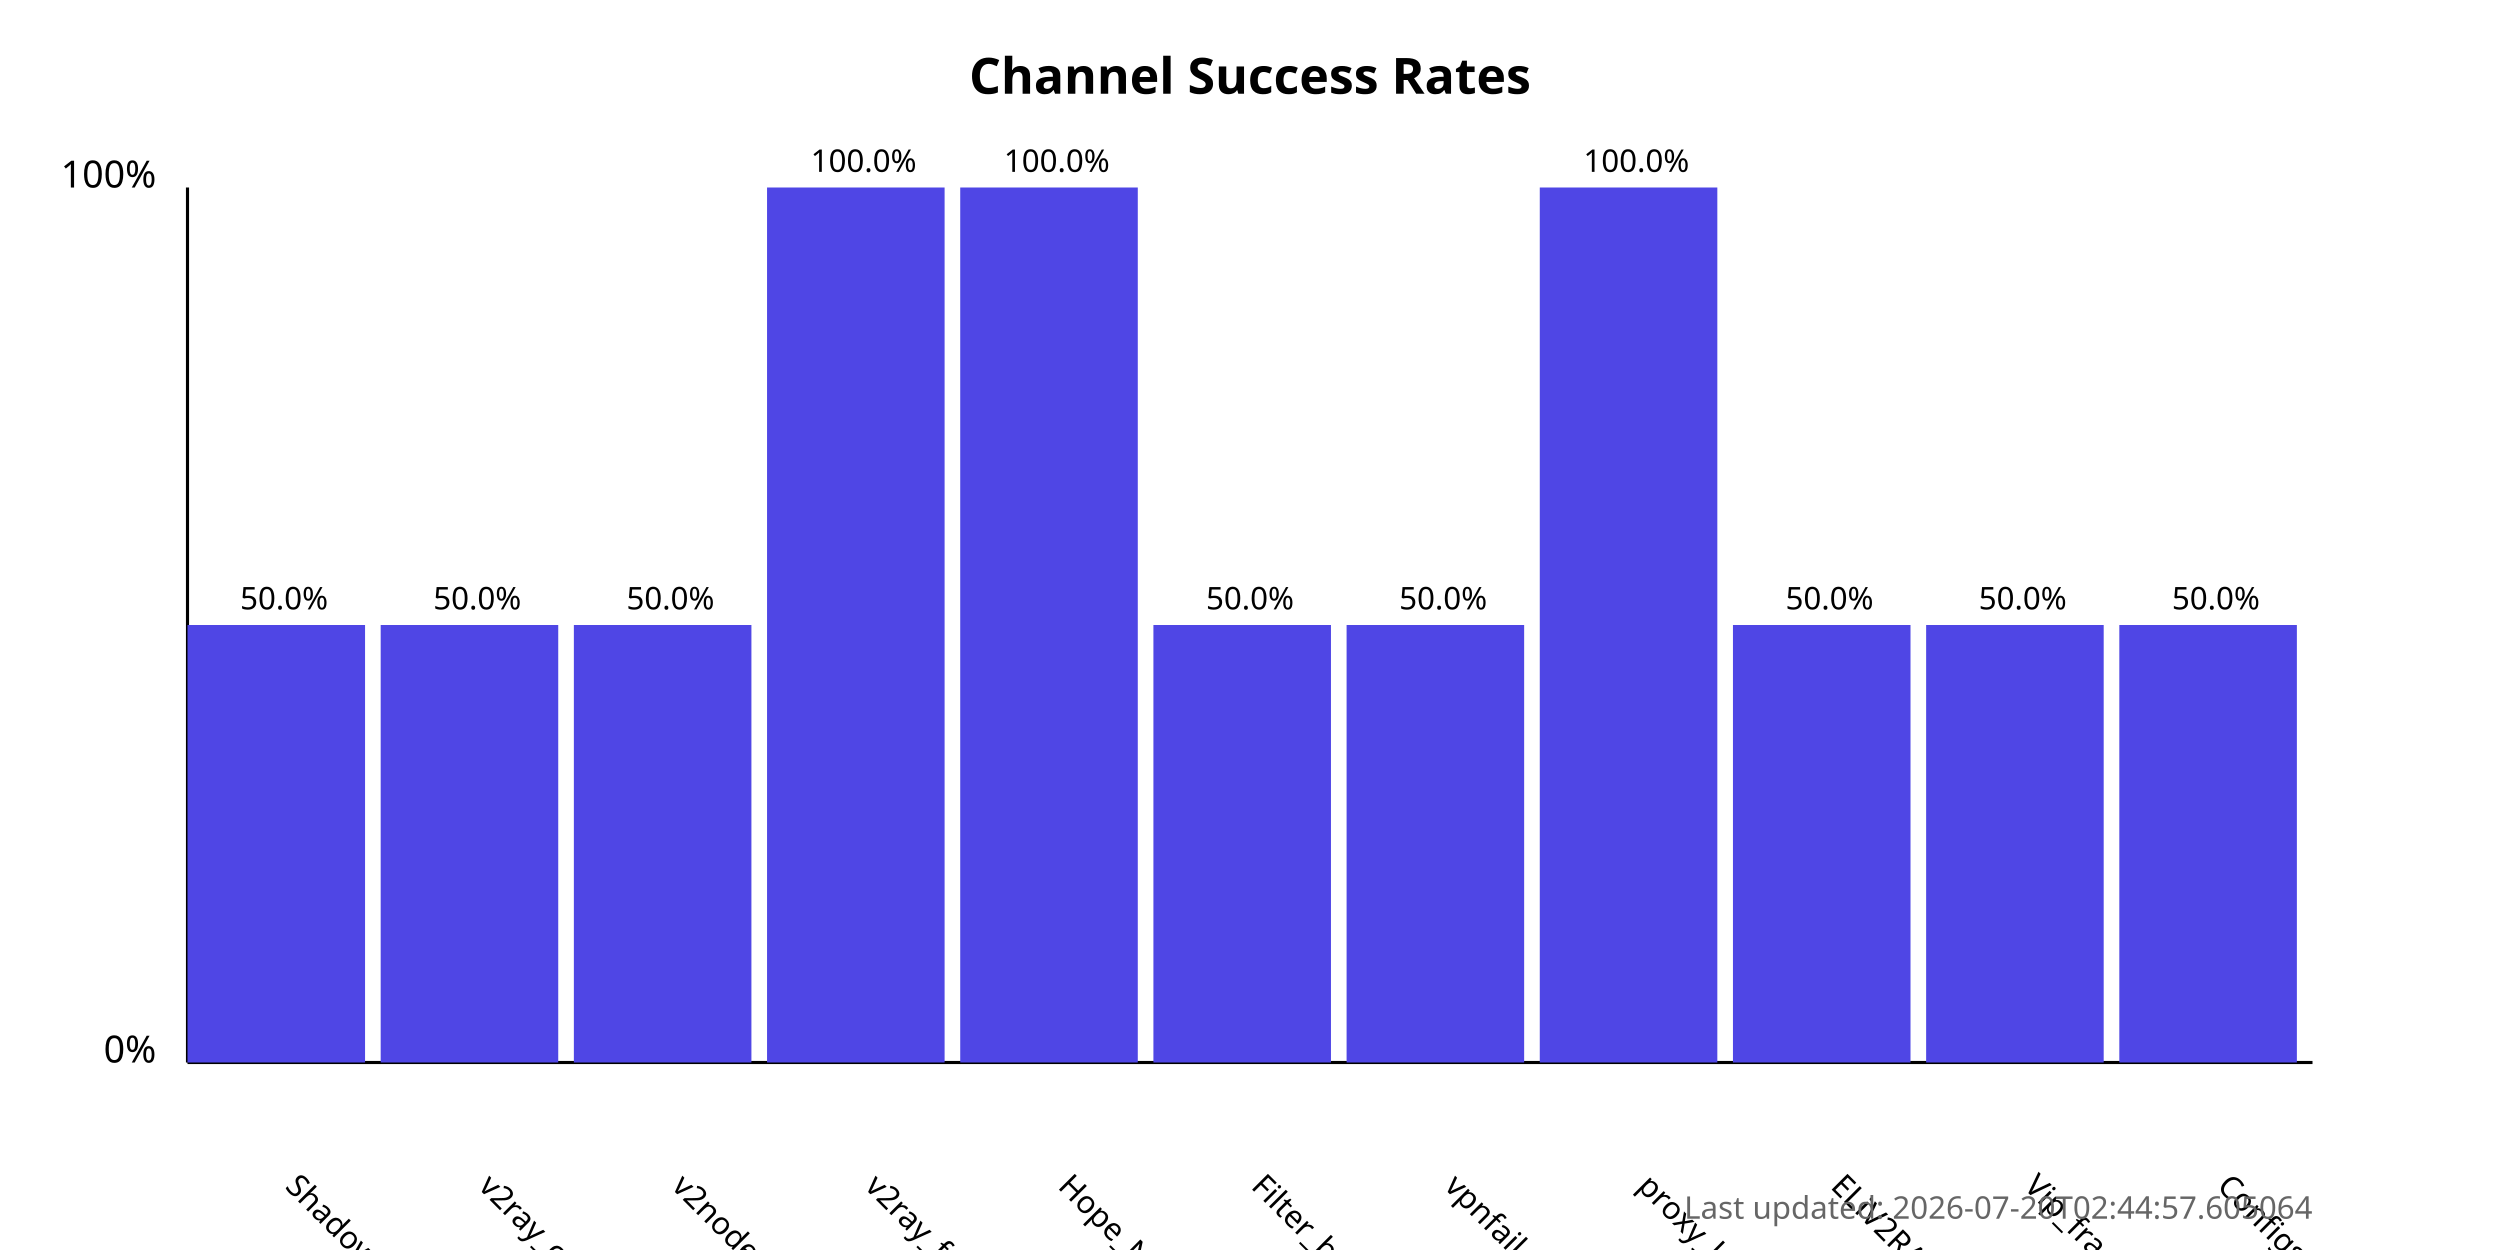
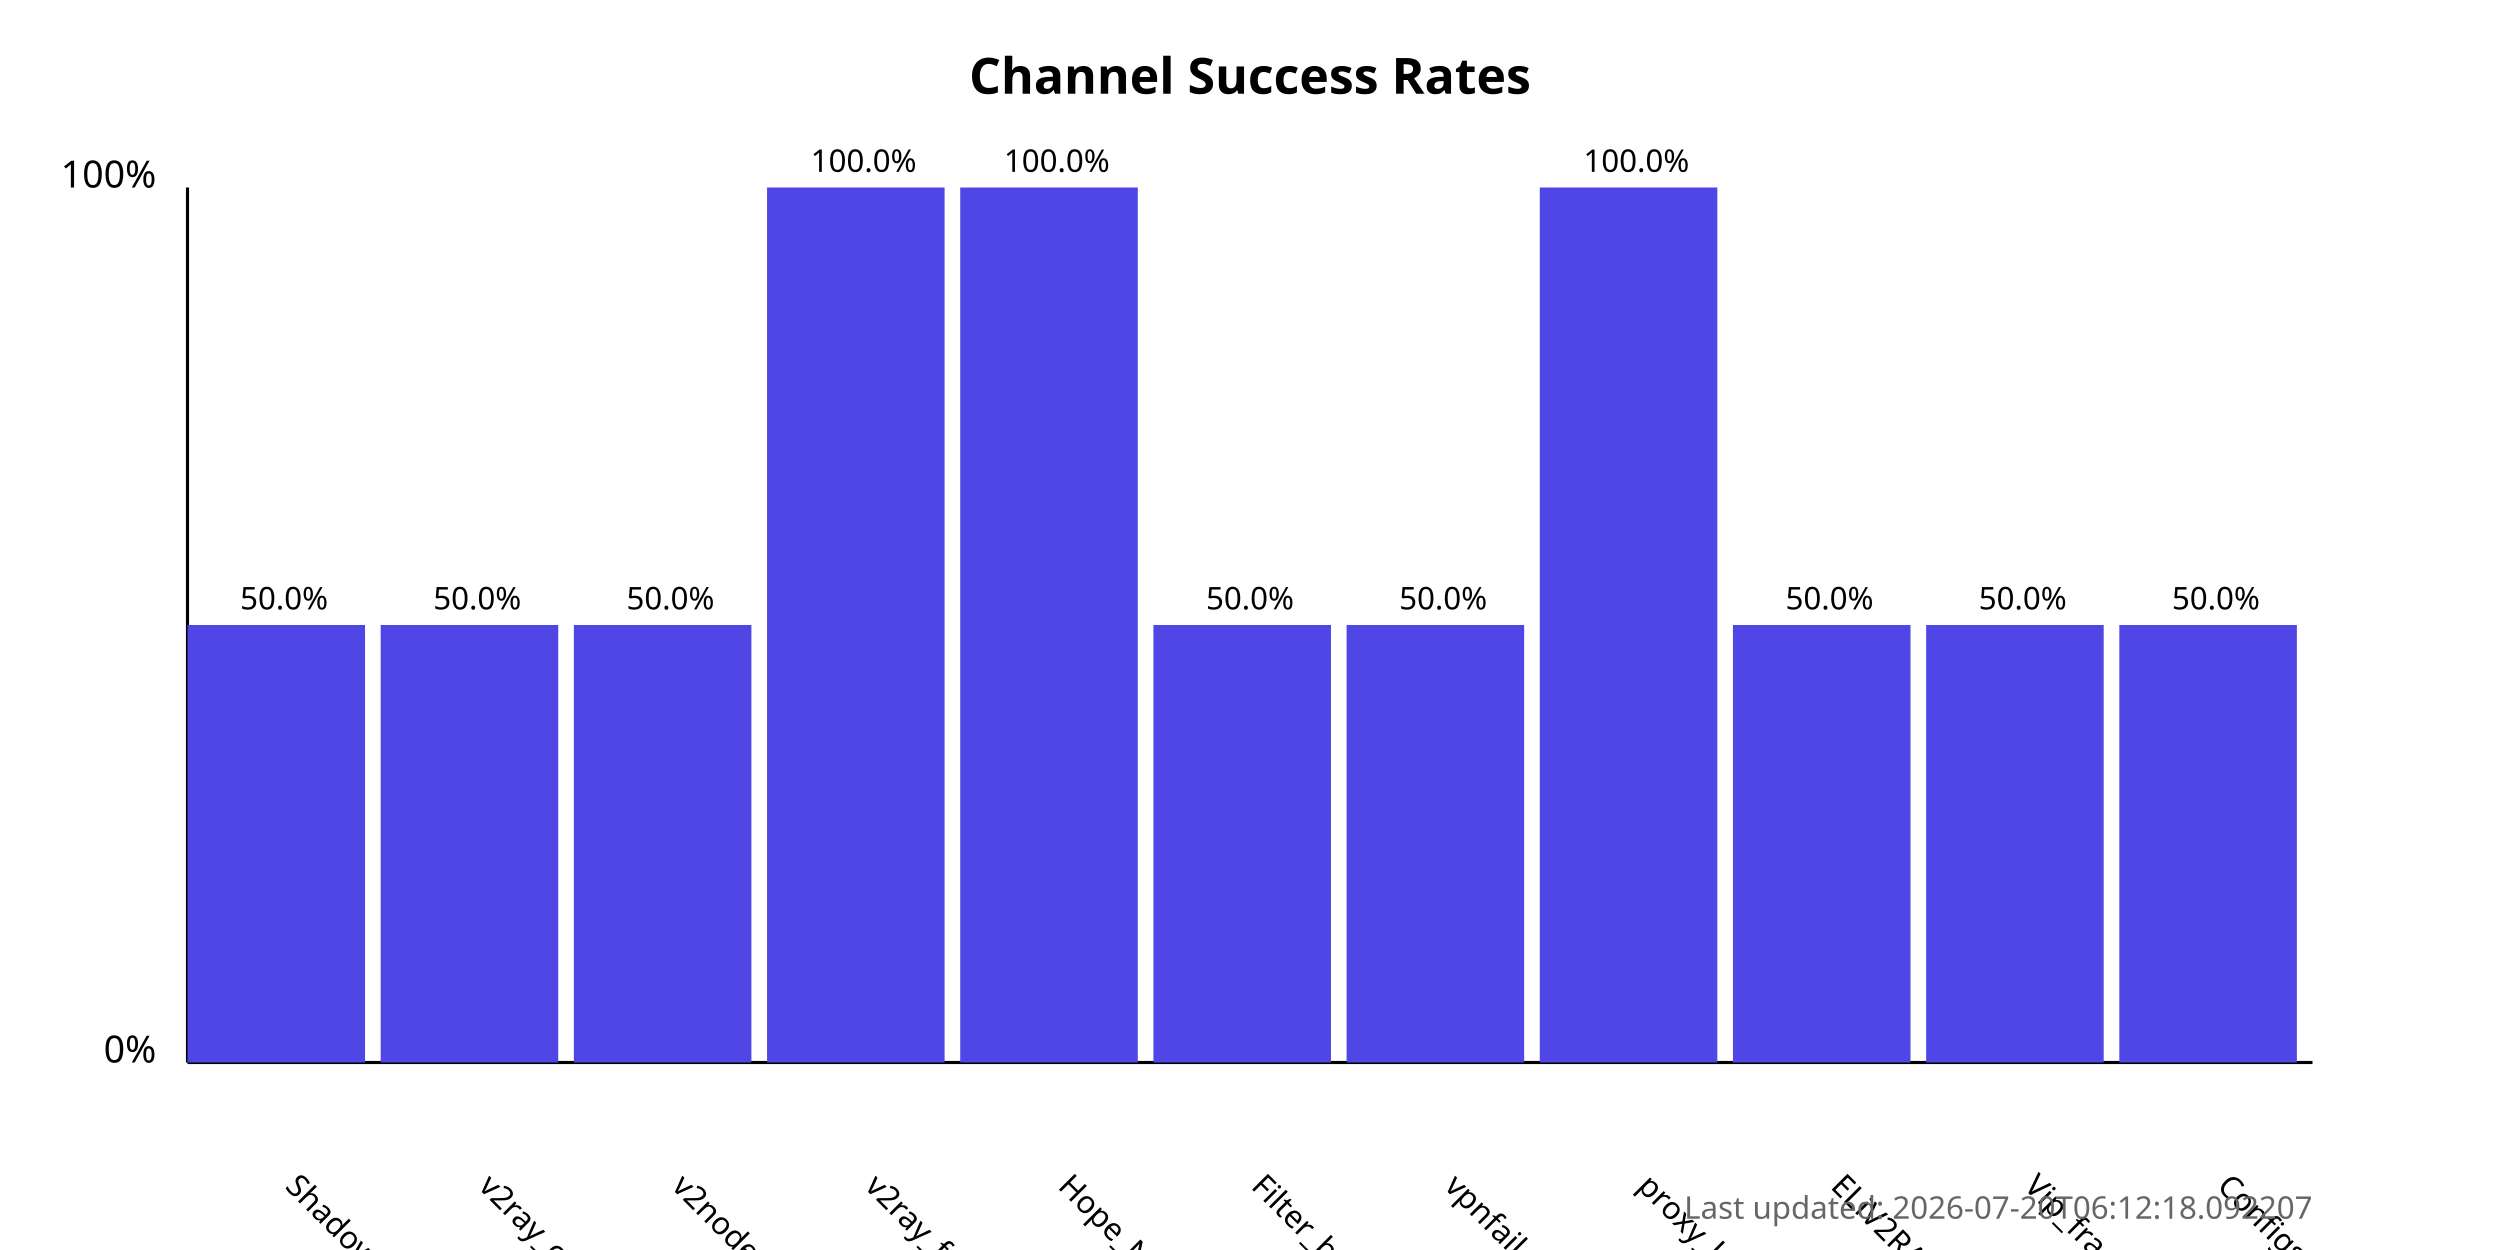
<svg xmlns="http://www.w3.org/2000/svg" width="800" height="400">
  <style>
            .chart-title { font: bold 16px sans-serif; }
            .axis-label { font: 12px sans-serif; }
            .tick-label { font: 10px sans-serif; }
            .bar { fill: #4f46e5; }
            .bar:hover { fill: #6366f1; }
            .timestamp { font: 10px sans-serif; fill: #666; }
        </style>
  <text x="400.0" y="30" text-anchor="middle" class="chart-title">
            Channel Success Rates
        </text>
  <line x1="60" y1="340" x2="60" y2="60" stroke="black" stroke-width="1" />
  <line x1="60" y1="340" x2="740" y2="340" stroke="black" stroke-width="1" />
  <text x="50" y="340" text-anchor="end" class="axis-label">0%</text>
  <text x="50" y="60" text-anchor="end" class="axis-label">100%</text>
  <g>
    <rect x="60" y="200.0" width="56.818" height="140.0" class="bar" />
    <text x="90.909" y="380" transform="rotate(45, 90.90909, 380)" text-anchor="start" class="tick-label">
                ShadowProxy66
            </text>
    <text x="90.909" y="195.0" text-anchor="middle" class="tick-label">
                50.0%
            </text>
  </g>
  <g>
    <rect x="121.818" y="200.0" width="56.818" height="140.0" class="bar" />
    <text x="152.727" y="380" transform="rotate(45, 152.7273, 380)" text-anchor="start" class="tick-label">
                v2ray_configs_pool
            </text>
    <text x="152.727" y="195.0" text-anchor="middle" class="tick-label">
                50.0%
            </text>
  </g>
  <g>
    <rect x="183.636" y="200.0" width="56.818" height="140.0" class="bar" />
    <text x="214.545" y="380" transform="rotate(45, 214.5455, 380)" text-anchor="start" class="tick-label">
                v2nodes
            </text>
    <text x="214.545" y="195.0" text-anchor="middle" class="tick-label">
                50.0%
            </text>
  </g>
  <g>
    <rect x="245.455" y="60.0" width="56.818" height="280.0" class="bar" />
    <text x="276.364" y="380" transform="rotate(45, 276.3636, 380)" text-anchor="start" class="tick-label">
                v2ray_free_conf
            </text>
    <text x="276.364" y="55.0" text-anchor="middle" class="tick-label">
                100.0%
            </text>
  </g>
  <g>
    <rect x="307.273" y="60.0" width="56.818" height="280.0" class="bar" />
    <text x="338.182" y="380" transform="rotate(45, 338.1818, 380)" text-anchor="start" class="tick-label">
                Hope_Net
            </text>
    <text x="338.182" y="55.0" text-anchor="middle" class="tick-label">
                100.0%
            </text>
  </g>
  <g>
    <rect x="369.091" y="200.0" width="56.818" height="140.0" class="bar" />
    <text x="400.0" y="380" transform="rotate(45, 400.0, 380)" text-anchor="start" class="tick-label">
                Filter_breaker
            </text>
    <text x="400.0" y="195.0" text-anchor="middle" class="tick-label">
                50.0%
            </text>
  </g>
  <g>
    <rect x="430.909" y="200.0" width="56.818" height="140.0" class="bar" />
    <text x="461.818" y="380" transform="rotate(45, 461.8182, 380)" text-anchor="start" class="tick-label">
                vpnfail_vless
            </text>
    <text x="461.818" y="195.0" text-anchor="middle" class="tick-label">
                50.0%
            </text>
  </g>
  <g>
    <rect x="492.727" y="60.0" width="56.818" height="280.0" class="bar" />
    <text x="523.636" y="380" transform="rotate(45, 523.6364, 380)" text-anchor="start" class="tick-label">
                proxy_kafee
            </text>
    <text x="523.636" y="55.0" text-anchor="middle" class="tick-label">
                100.0%
            </text>
  </g>
  <g>
    <rect x="554.545" y="200.0" width="56.818" height="140.0" class="bar" />
    <text x="585.455" y="380" transform="rotate(45, 585.4545, 380)" text-anchor="start" class="tick-label">
                ELiV2RAY
            </text>
    <text x="585.455" y="195.0" text-anchor="middle" class="tick-label">
                50.0%
            </text>
  </g>
  <g>
    <rect x="616.364" y="200.0" width="56.818" height="140.0" class="bar" />
    <text x="647.273" y="380" transform="rotate(45, 647.2727, 380)" text-anchor="start" class="tick-label">
                Vip_fragment_v2ray
            </text>
    <text x="647.273" y="195.0" text-anchor="middle" class="tick-label">
                50.0%
            </text>
  </g>
  <g>
    <rect x="678.182" y="200.0" width="56.818" height="140.0" class="bar" />
    <text x="709.091" y="380" transform="rotate(45, 709.0909, 380)" text-anchor="start" class="tick-label">
                ConfigsHubPlus
            </text>
    <text x="709.091" y="195.0" text-anchor="middle" class="tick-label">
                50.0%
            </text>
  </g>
  <text x="740" y="390" text-anchor="end" class="timestamp">
-             Last updated: 2026-07-20T02:44:57.605064
+             Last updated: 2026-07-20T06:12:18.092207
        </text>
</svg>
